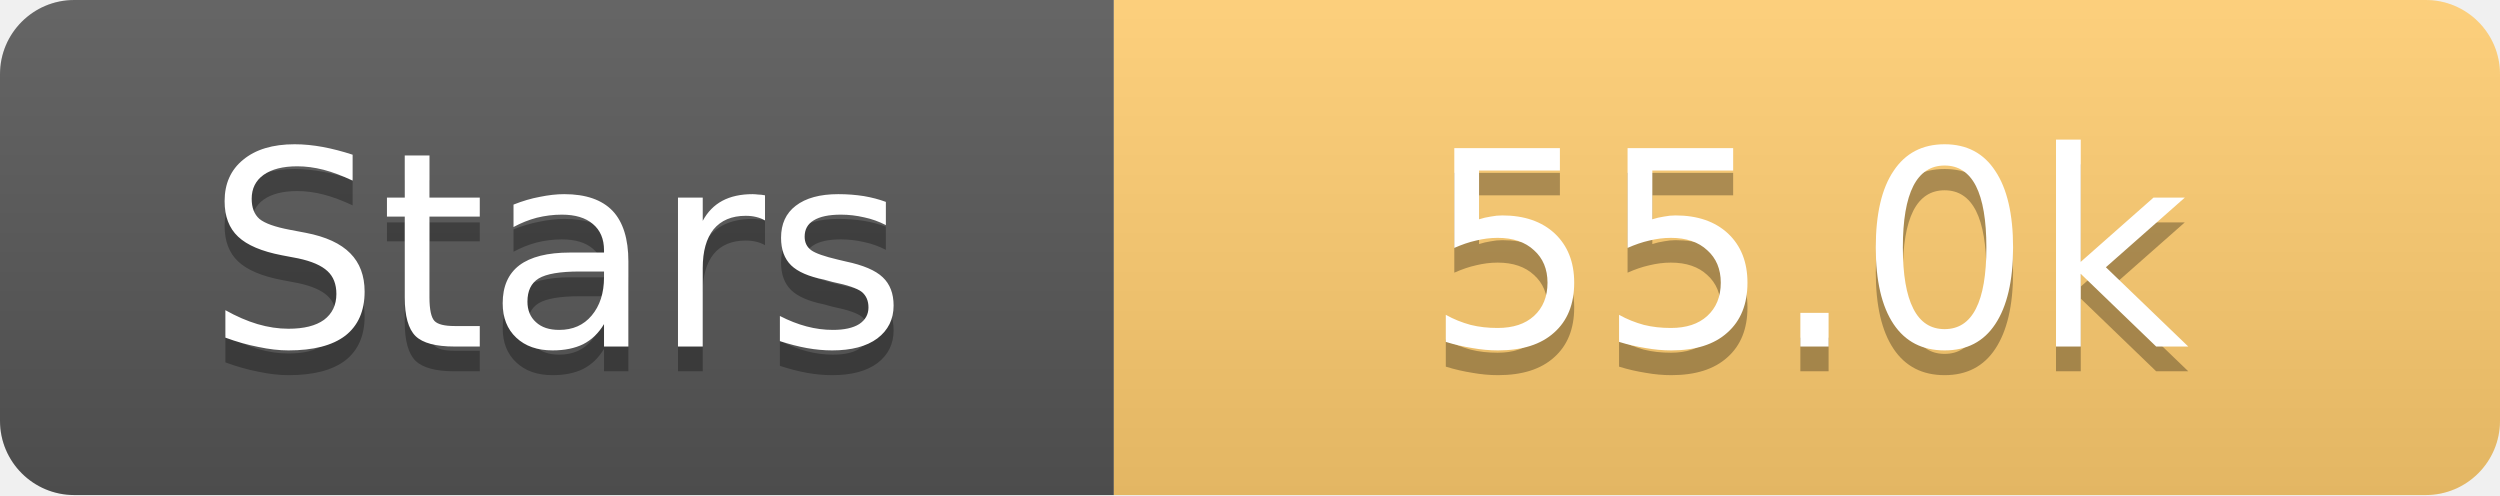
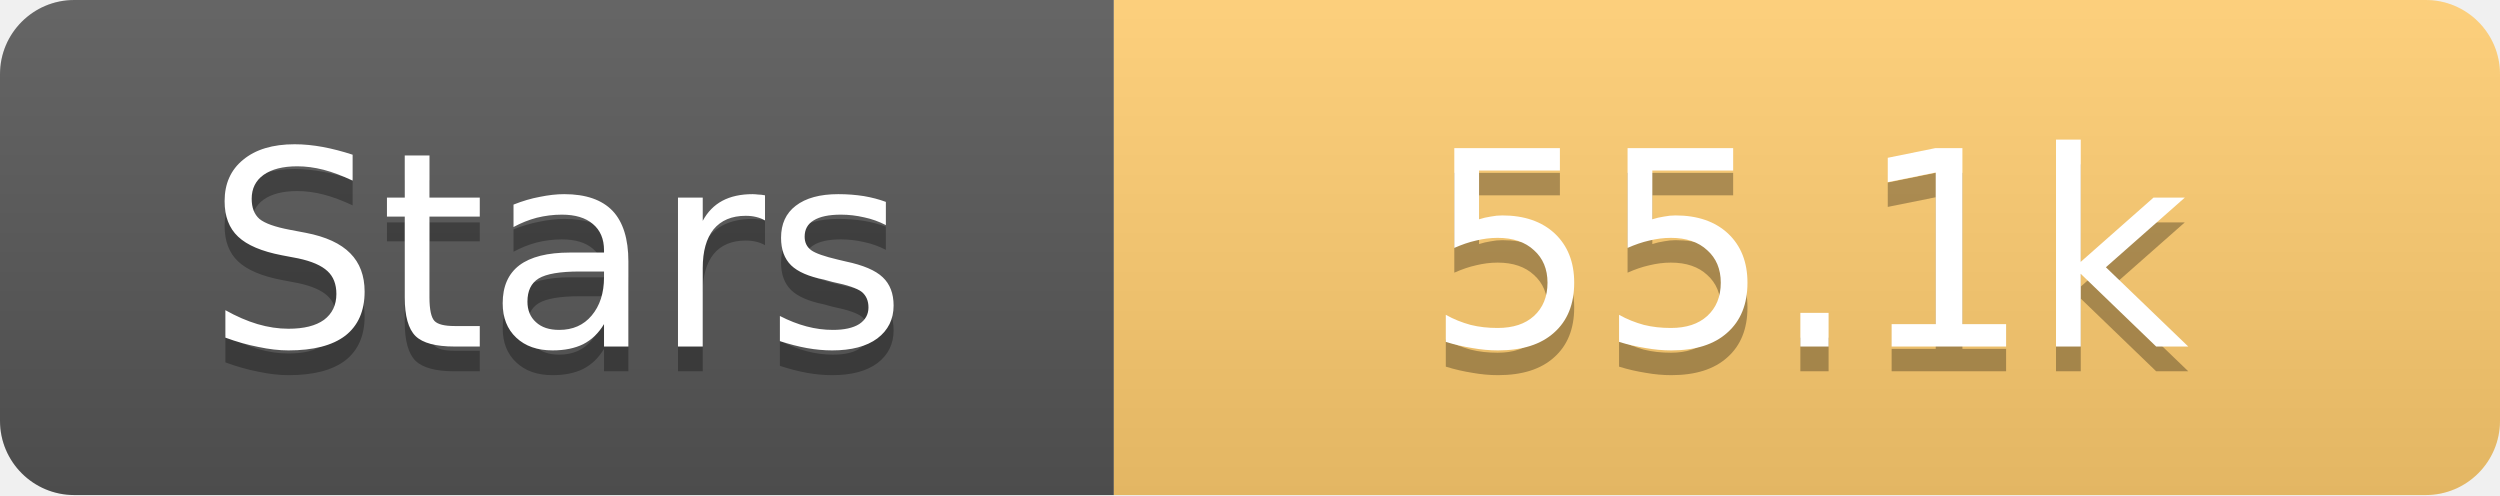
<svg xmlns="http://www.w3.org/2000/svg" width="101" height="20">
  <linearGradient id="s" x2="0" y2="100%">
    <stop offset="0" stop-color="#fff" stop-opacity=".1" />
    <stop offset="1" stop-opacity=".1" />
  </linearGradient>
  <clipPath id="r">
    <rect width="101" height="20" rx="3" fill="#fff" />
  </clipPath>
  <g clip-path="url(#r)">
    <rect width="45" height="20" fill="#555" />
    <rect x="45" width="56" height="20" fill="#fdcb6e" />
    <rect width="101" height="20" fill="url(#s)" />
  </g>
  <g fill="#fff" text-anchor="middle" font-family="Verdana,Geneva,DejaVu Sans,sans-serif" text-rendering="geometricPrecision" font-size="11">
    <text x="22.5" y="15" fill="#010101" fill-opacity=".3">Stars</text>
    <text x="22.5" y="14">Stars</text>
-     <text x="73.0" y="15" fill="#010101" fill-opacity=".3">55.0k</text>
-     <text x="73.0" y="14">55.0k</text>
+     <text x="73.0" y="15" fill="#010101" fill-opacity=".3">55.1k</text>
+     <text x="73.0" y="14">55.1k</text>
  </g>
</svg>
